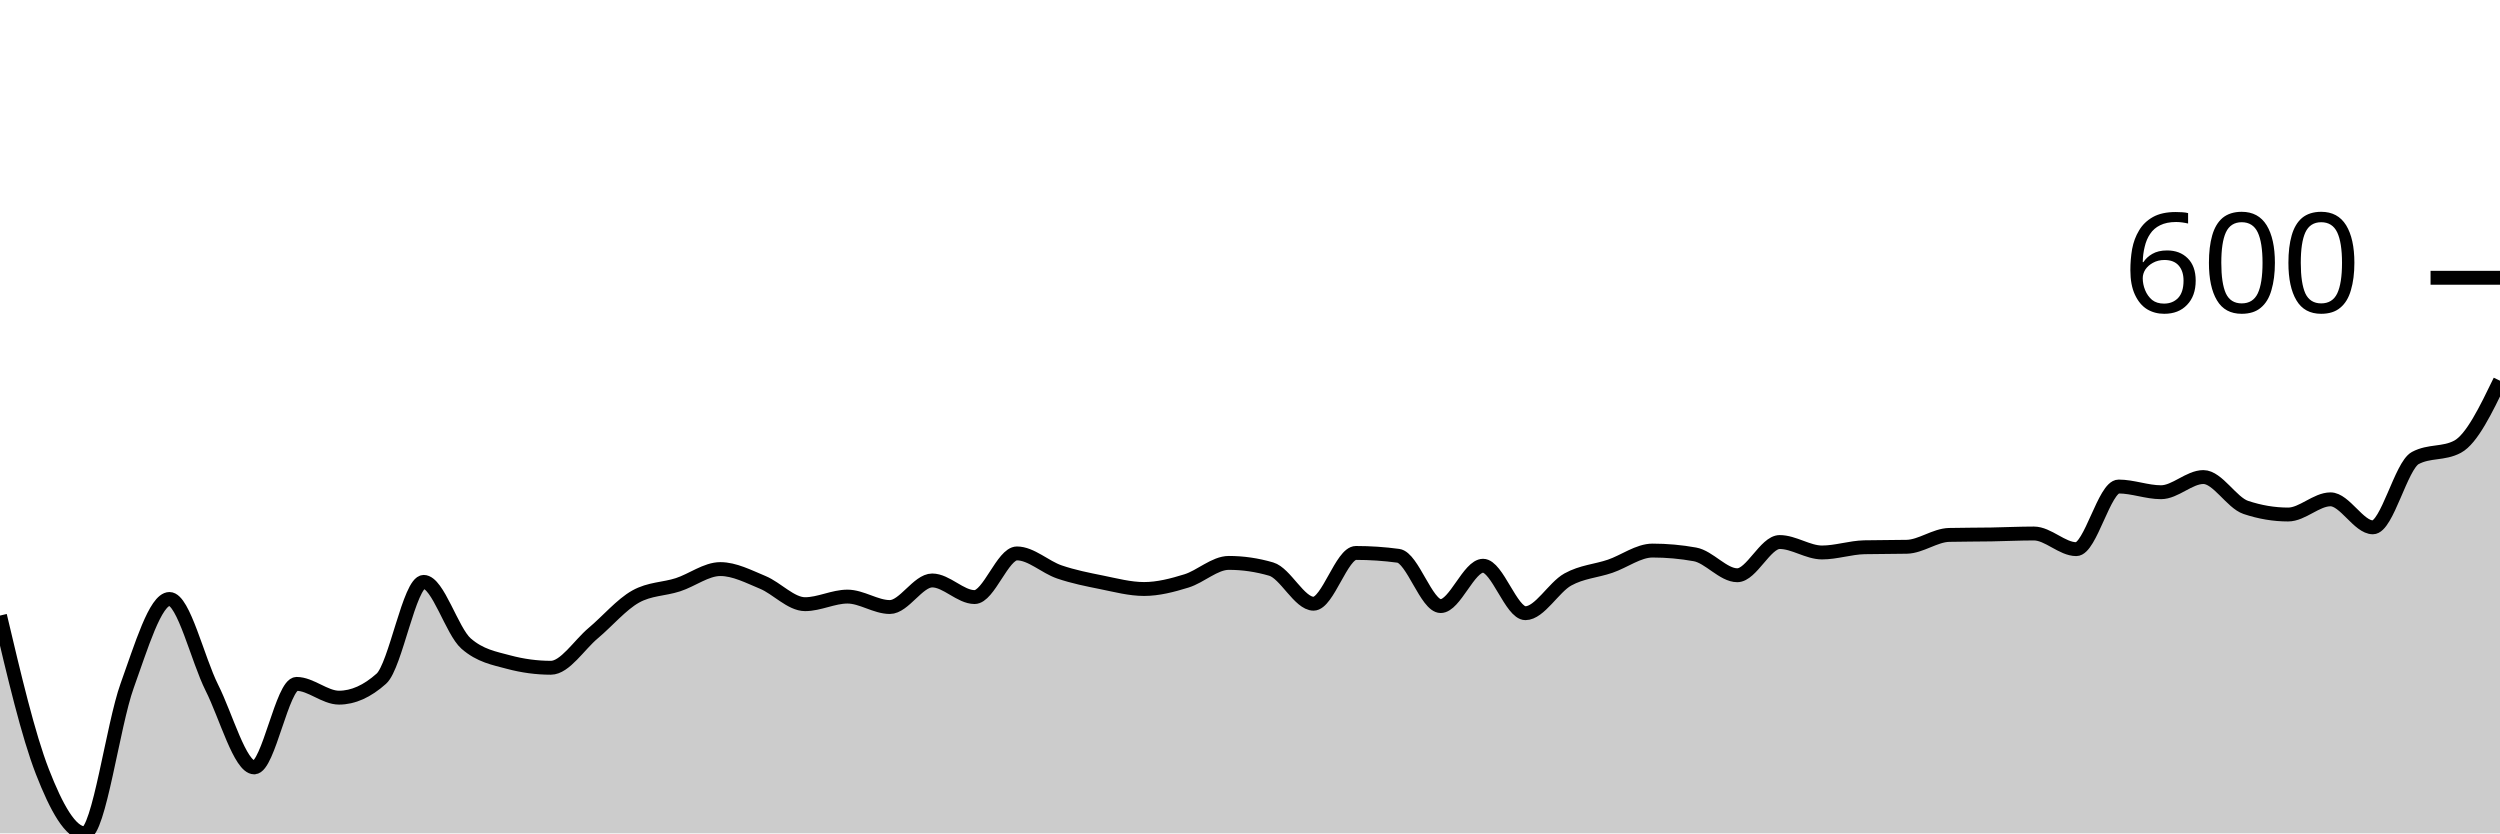
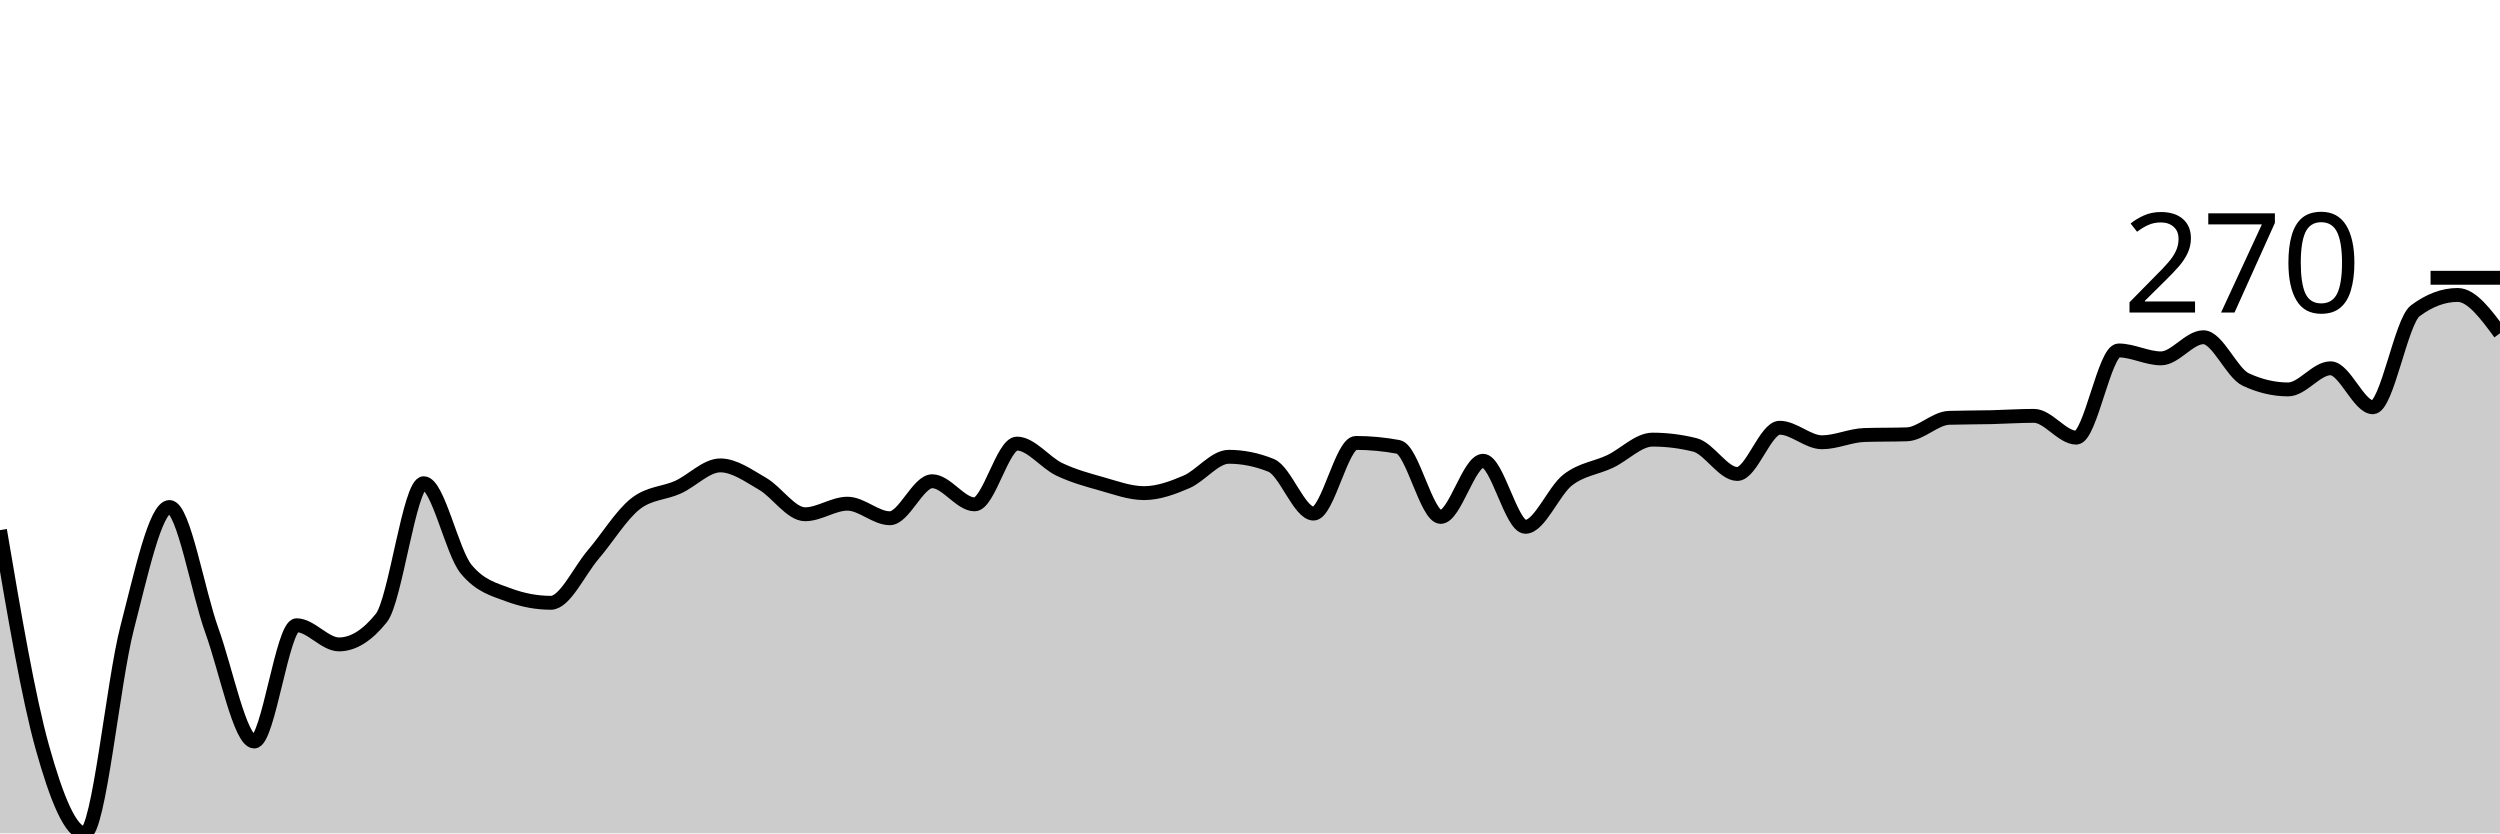
<svg xmlns="http://www.w3.org/2000/svg" viewBox="0 0 180 60">
  <g transform="translate(0,20)">
-     <path class="area" fill="rgba(0, 0, 0, 0.2)" d="M0,24.321C1.017,28.634,2.034,32.946,3.051,35.559C4.068,38.173,5.085,40,6.102,40C7.119,40,8.136,32.189,9.153,29.377C10.169,26.564,11.186,23.126,12.203,23.126C13.22,23.126,14.237,27.492,15.254,29.513C16.271,31.534,17.288,35.252,18.305,35.252C19.322,35.252,20.339,29.24,21.356,29.24C22.373,29.24,23.39,30.231,24.407,30.231C25.424,30.231,26.441,29.775,27.458,28.864C28.475,27.953,29.492,21.896,30.508,21.896C31.525,21.896,32.542,25.448,33.559,26.336C34.576,27.225,35.593,27.395,36.61,27.669C37.627,27.942,38.644,28.079,39.661,28.079C40.678,28.079,41.695,26.439,42.712,25.585C43.729,24.731,44.746,23.524,45.763,22.955C46.78,22.385,47.797,22.431,48.814,22.101C49.831,21.771,50.847,20.974,51.864,20.974C52.881,20.974,53.898,21.509,54.915,21.93C55.932,22.351,56.949,23.501,57.966,23.501C58.983,23.501,60,22.955,61.017,22.955C62.034,22.955,63.051,23.706,64.068,23.706C65.085,23.706,66.102,21.793,67.119,21.793C68.136,21.793,69.153,22.989,70.169,22.989C71.186,22.989,72.203,19.846,73.22,19.846C74.237,19.846,75.254,20.831,76.271,21.178C77.288,21.526,78.305,21.725,79.322,21.93C80.339,22.135,81.356,22.408,82.373,22.408C83.39,22.408,84.407,22.141,85.424,21.827C86.441,21.514,87.458,20.529,88.475,20.529C89.492,20.529,90.508,20.677,91.525,20.974C92.542,21.27,93.559,23.467,94.576,23.467C95.593,23.467,96.61,19.812,97.627,19.812C98.644,19.812,99.661,19.88,100.678,20.017C101.695,20.154,102.712,23.638,103.729,23.638C104.746,23.638,105.763,20.734,106.78,20.734C107.797,20.734,108.814,24.15,109.831,24.15C110.847,24.15,111.864,22.289,112.881,21.725C113.898,21.161,114.915,21.116,115.932,20.769C116.949,20.421,117.966,19.641,118.983,19.641C120,19.641,121.017,19.732,122.034,19.915C123.051,20.097,124.068,21.418,125.085,21.418C126.102,21.418,127.119,19.026,128.136,19.026C129.153,19.026,130.169,19.778,131.186,19.778C132.203,19.778,133.22,19.425,134.237,19.402C135.254,19.379,136.271,19.391,137.288,19.368C138.305,19.345,139.322,18.537,140.339,18.514C141.356,18.491,142.373,18.497,143.39,18.48C144.407,18.463,145.424,18.412,146.441,18.412C147.458,18.412,148.475,19.539,149.492,19.539C150.508,19.539,151.525,15.03,152.542,15.03C153.559,15.03,154.576,15.44,155.593,15.44C156.61,15.44,157.627,14.347,158.644,14.347C159.661,14.347,160.678,16.191,161.695,16.533C162.712,16.874,163.729,17.045,164.746,17.045C165.763,17.045,166.78,15.952,167.797,15.952C168.814,15.952,169.831,17.968,170.847,17.968C171.864,17.968,172.881,13.527,173.898,12.98C174.915,12.434,175.932,12.707,176.949,12.161C177.966,11.614,178.983,9.513,180,7.412L180,40C178.983,40,177.966,40,176.949,40C175.932,40,174.915,40,173.898,40C172.881,40,171.864,40,170.847,40C169.831,40,168.814,40,167.797,40C166.78,40,165.763,40,164.746,40C163.729,40,162.712,40,161.695,40C160.678,40,159.661,40,158.644,40C157.627,40,156.61,40,155.593,40C154.576,40,153.559,40,152.542,40C151.525,40,150.508,40,149.492,40C148.475,40,147.458,40,146.441,40C145.424,40,144.407,40,143.39,40C142.373,40,141.356,40,140.339,40C139.322,40,138.305,40,137.288,40C136.271,40,135.254,40,134.237,40C133.22,40,132.203,40,131.186,40C130.169,40,129.153,40,128.136,40C127.119,40,126.102,40,125.085,40C124.068,40,123.051,40,122.034,40C121.017,40,120,40,118.983,40C117.966,40,116.949,40,115.932,40C114.915,40,113.898,40,112.881,40C111.864,40,110.847,40,109.831,40C108.814,40,107.797,40,106.78,40C105.763,40,104.746,40,103.729,40C102.712,40,101.695,40,100.678,40C99.661,40,98.644,40,97.627,40C96.61,40,95.593,40,94.576,40C93.559,40,92.542,40,91.525,40C90.508,40,89.492,40,88.475,40C87.458,40,86.441,40,85.424,40C84.407,40,83.39,40,82.373,40C81.356,40,80.339,40,79.322,40C78.305,40,77.288,40,76.271,40C75.254,40,74.237,40,73.22,40C72.203,40,71.186,40,70.169,40C69.153,40,68.136,40,67.119,40C66.102,40,65.085,40,64.068,40C63.051,40,62.034,40,61.017,40C60,40,58.983,40,57.966,40C56.949,40,55.932,40,54.915,40C53.898,40,52.881,40,51.864,40C50.847,40,49.831,40,48.814,40C47.797,40,46.78,40,45.763,40C44.746,40,43.729,40,42.712,40C41.695,40,40.678,40,39.661,40C38.644,40,37.627,40,36.61,40C35.593,40,34.576,40,33.559,40C32.542,40,31.525,40,30.508,40C29.492,40,28.475,40,27.458,40C26.441,40,25.424,40,24.407,40C23.39,40,22.373,40,21.356,40C20.339,40,19.322,40,18.305,40C17.288,40,16.271,40,15.254,40C14.237,40,13.22,40,12.203,40C11.186,40,10.169,40,9.153,40C8.136,40,7.119,40,6.102,40C5.085,40,4.068,40,3.051,40C2.034,40,1.017,40,0,40Z" />
-     <path class="line" stroke="black" fill="none" d="M0,24.321C1.017,28.634,2.034,32.946,3.051,35.559C4.068,38.173,5.085,40,6.102,40C7.119,40,8.136,32.189,9.153,29.377C10.169,26.564,11.186,23.126,12.203,23.126C13.22,23.126,14.237,27.492,15.254,29.513C16.271,31.534,17.288,35.252,18.305,35.252C19.322,35.252,20.339,29.24,21.356,29.24C22.373,29.24,23.39,30.231,24.407,30.231C25.424,30.231,26.441,29.775,27.458,28.864C28.475,27.953,29.492,21.896,30.508,21.896C31.525,21.896,32.542,25.448,33.559,26.336C34.576,27.225,35.593,27.395,36.61,27.669C37.627,27.942,38.644,28.079,39.661,28.079C40.678,28.079,41.695,26.439,42.712,25.585C43.729,24.731,44.746,23.524,45.763,22.955C46.78,22.385,47.797,22.431,48.814,22.101C49.831,21.771,50.847,20.974,51.864,20.974C52.881,20.974,53.898,21.509,54.915,21.93C55.932,22.351,56.949,23.501,57.966,23.501C58.983,23.501,60,22.955,61.017,22.955C62.034,22.955,63.051,23.706,64.068,23.706C65.085,23.706,66.102,21.793,67.119,21.793C68.136,21.793,69.153,22.989,70.169,22.989C71.186,22.989,72.203,19.846,73.22,19.846C74.237,19.846,75.254,20.831,76.271,21.178C77.288,21.526,78.305,21.725,79.322,21.93C80.339,22.135,81.356,22.408,82.373,22.408C83.39,22.408,84.407,22.141,85.424,21.827C86.441,21.514,87.458,20.529,88.475,20.529C89.492,20.529,90.508,20.677,91.525,20.974C92.542,21.27,93.559,23.467,94.576,23.467C95.593,23.467,96.61,19.812,97.627,19.812C98.644,19.812,99.661,19.88,100.678,20.017C101.695,20.154,102.712,23.638,103.729,23.638C104.746,23.638,105.763,20.734,106.78,20.734C107.797,20.734,108.814,24.15,109.831,24.15C110.847,24.15,111.864,22.289,112.881,21.725C113.898,21.161,114.915,21.116,115.932,20.769C116.949,20.421,117.966,19.641,118.983,19.641C120,19.641,121.017,19.732,122.034,19.915C123.051,20.097,124.068,21.418,125.085,21.418C126.102,21.418,127.119,19.026,128.136,19.026C129.153,19.026,130.169,19.778,131.186,19.778C132.203,19.778,133.22,19.425,134.237,19.402C135.254,19.379,136.271,19.391,137.288,19.368C138.305,19.345,139.322,18.537,140.339,18.514C141.356,18.491,142.373,18.497,143.39,18.48C144.407,18.463,145.424,18.412,146.441,18.412C147.458,18.412,148.475,19.539,149.492,19.539C150.508,19.539,151.525,15.03,152.542,15.03C153.559,15.03,154.576,15.44,155.593,15.44C156.61,15.44,157.627,14.347,158.644,14.347C159.661,14.347,160.678,16.191,161.695,16.533C162.712,16.874,163.729,17.045,164.746,17.045C165.763,17.045,166.78,15.952,167.797,15.952C168.814,15.952,169.831,17.968,170.847,17.968C171.864,17.968,172.881,13.527,173.898,12.98C174.915,12.434,175.932,12.707,176.949,12.161C177.966,11.614,178.983,9.513,180,7.412" />
+     <path class="area" fill="rgba(0, 0, 0, 0.2)" d="M0,18.169C1.017,24.174,2.034,30.178,3.051,33.817C4.068,37.455,5.085,40,6.102,40C7.119,40,8.136,29.124,9.153,25.208C10.169,21.292,11.186,16.504,12.203,16.504C13.22,16.504,14.237,22.584,15.254,25.398C16.271,28.212,17.288,33.389,18.305,33.389C19.322,33.389,20.339,25.018,21.356,25.018C22.373,25.018,23.39,26.397,24.407,26.397C25.424,26.397,26.441,25.763,27.458,24.495C28.475,23.226,29.492,14.792,30.508,14.792C31.525,14.792,32.542,19.738,33.559,20.975C34.576,22.212,35.593,22.449,36.61,22.83C37.627,23.21,38.644,23.401,39.661,23.401C40.678,23.401,41.695,21.118,42.712,19.929C43.729,18.74,44.746,17.059,45.763,16.266C46.78,15.474,47.797,15.537,48.814,15.077C49.831,14.618,50.847,13.508,51.864,13.508C52.881,13.508,53.898,14.253,54.915,14.839C55.932,15.426,56.949,17.027,57.966,17.027C58.983,17.027,60,16.266,61.017,16.266C62.034,16.266,63.051,17.313,64.068,17.313C65.085,17.313,66.102,14.649,67.119,14.649C68.136,14.649,69.153,16.314,70.169,16.314C71.186,16.314,72.203,11.938,73.22,11.938C74.237,11.938,75.254,13.31,76.271,13.793C77.288,14.277,78.305,14.554,79.322,14.839C80.339,15.125,81.356,15.505,82.373,15.505C83.39,15.505,84.407,15.133,85.424,14.697C86.441,14.261,87.458,12.889,88.475,12.889C89.492,12.889,90.508,13.096,91.525,13.508C92.542,13.92,93.559,16.98,94.576,16.98C95.593,16.98,96.61,11.891,97.627,11.891C98.644,11.891,99.661,11.986,100.678,12.176C101.695,12.366,102.712,17.218,103.729,17.218C104.746,17.218,105.763,13.175,106.78,13.175C107.797,13.175,108.814,17.931,109.831,17.931C110.847,17.931,111.864,15.339,112.881,14.554C113.898,13.769,114.915,13.706,115.932,13.222C116.949,12.739,117.966,11.653,118.983,11.653C120,11.653,121.017,11.78,122.034,12.033C123.051,12.287,124.068,14.126,125.085,14.126C126.102,14.126,127.119,10.797,128.136,10.797C129.153,10.797,130.169,11.843,131.186,11.843C132.203,11.843,133.22,11.352,134.237,11.32C135.254,11.288,136.271,11.304,137.288,11.272C138.305,11.241,139.322,10.115,140.339,10.083C141.356,10.052,142.373,10.059,143.39,10.036C144.407,10.012,145.424,9.941,146.441,9.941C147.458,9.941,148.475,11.51,149.492,11.51C150.508,11.51,151.525,5.232,152.542,5.232C153.559,5.232,154.576,5.803,155.593,5.803C156.61,5.803,157.627,4.281,158.644,4.281C159.661,4.281,160.678,6.849,161.695,7.325C162.712,7.8,163.729,8.038,164.746,8.038C165.763,8.038,166.78,6.516,167.797,6.516C168.814,6.516,169.831,9.322,170.847,9.322C171.864,9.322,172.881,3.139,173.898,2.378C174.915,1.617,175.932,1.237,176.949,1.237C177.966,1.237,178.983,2.616,180,3.995L180,40C178.983,40,177.966,40,176.949,40C175.932,40,174.915,40,173.898,40C172.881,40,171.864,40,170.847,40C169.831,40,168.814,40,167.797,40C166.78,40,165.763,40,164.746,40C163.729,40,162.712,40,161.695,40C160.678,40,159.661,40,158.644,40C157.627,40,156.61,40,155.593,40C154.576,40,153.559,40,152.542,40C151.525,40,150.508,40,149.492,40C148.475,40,147.458,40,146.441,40C145.424,40,144.407,40,143.39,40C142.373,40,141.356,40,140.339,40C139.322,40,138.305,40,137.288,40C136.271,40,135.254,40,134.237,40C133.22,40,132.203,40,131.186,40C130.169,40,129.153,40,128.136,40C127.119,40,126.102,40,125.085,40C124.068,40,123.051,40,122.034,40C121.017,40,120,40,118.983,40C117.966,40,116.949,40,115.932,40C114.915,40,113.898,40,112.881,40C111.864,40,110.847,40,109.831,40C108.814,40,107.797,40,106.78,40C105.763,40,104.746,40,103.729,40C102.712,40,101.695,40,100.678,40C99.661,40,98.644,40,97.627,40C96.61,40,95.593,40,94.576,40C93.559,40,92.542,40,91.525,40C90.508,40,89.492,40,88.475,40C87.458,40,86.441,40,85.424,40C84.407,40,83.39,40,82.373,40C81.356,40,80.339,40,79.322,40C78.305,40,77.288,40,76.271,40C75.254,40,74.237,40,73.22,40C72.203,40,71.186,40,70.169,40C69.153,40,68.136,40,67.119,40C66.102,40,65.085,40,64.068,40C63.051,40,62.034,40,61.017,40C60,40,58.983,40,57.966,40C56.949,40,55.932,40,54.915,40C53.898,40,52.881,40,51.864,40C50.847,40,49.831,40,48.814,40C47.797,40,46.78,40,45.763,40C44.746,40,43.729,40,42.712,40C41.695,40,40.678,40,39.661,40C38.644,40,37.627,40,36.61,40C35.593,40,34.576,40,33.559,40C32.542,40,31.525,40,30.508,40C29.492,40,28.475,40,27.458,40C26.441,40,25.424,40,24.407,40C23.39,40,22.373,40,21.356,40C20.339,40,19.322,40,18.305,40C17.288,40,16.271,40,15.254,40C14.237,40,13.22,40,12.203,40C11.186,40,10.169,40,9.153,40C8.136,40,7.119,40,6.102,40C5.085,40,4.068,40,3.051,40C2.034,40,1.017,40,0,40Z" />
+     <path class="line" stroke="black" fill="none" d="M0,18.169C1.017,24.174,2.034,30.178,3.051,33.817C4.068,37.455,5.085,40,6.102,40C7.119,40,8.136,29.124,9.153,25.208C10.169,21.292,11.186,16.504,12.203,16.504C13.22,16.504,14.237,22.584,15.254,25.398C16.271,28.212,17.288,33.389,18.305,33.389C19.322,33.389,20.339,25.018,21.356,25.018C22.373,25.018,23.39,26.397,24.407,26.397C25.424,26.397,26.441,25.763,27.458,24.495C28.475,23.226,29.492,14.792,30.508,14.792C31.525,14.792,32.542,19.738,33.559,20.975C34.576,22.212,35.593,22.449,36.61,22.83C37.627,23.21,38.644,23.401,39.661,23.401C40.678,23.401,41.695,21.118,42.712,19.929C43.729,18.74,44.746,17.059,45.763,16.266C46.78,15.474,47.797,15.537,48.814,15.077C49.831,14.618,50.847,13.508,51.864,13.508C52.881,13.508,53.898,14.253,54.915,14.839C55.932,15.426,56.949,17.027,57.966,17.027C58.983,17.027,60,16.266,61.017,16.266C62.034,16.266,63.051,17.313,64.068,17.313C65.085,17.313,66.102,14.649,67.119,14.649C68.136,14.649,69.153,16.314,70.169,16.314C71.186,16.314,72.203,11.938,73.22,11.938C74.237,11.938,75.254,13.31,76.271,13.793C77.288,14.277,78.305,14.554,79.322,14.839C80.339,15.125,81.356,15.505,82.373,15.505C83.39,15.505,84.407,15.133,85.424,14.697C86.441,14.261,87.458,12.889,88.475,12.889C89.492,12.889,90.508,13.096,91.525,13.508C92.542,13.92,93.559,16.98,94.576,16.98C95.593,16.98,96.61,11.891,97.627,11.891C98.644,11.891,99.661,11.986,100.678,12.176C101.695,12.366,102.712,17.218,103.729,17.218C104.746,17.218,105.763,13.175,106.78,13.175C107.797,13.175,108.814,17.931,109.831,17.931C110.847,17.931,111.864,15.339,112.881,14.554C113.898,13.769,114.915,13.706,115.932,13.222C116.949,12.739,117.966,11.653,118.983,11.653C120,11.653,121.017,11.78,122.034,12.033C123.051,12.287,124.068,14.126,125.085,14.126C126.102,14.126,127.119,10.797,128.136,10.797C129.153,10.797,130.169,11.843,131.186,11.843C132.203,11.843,133.22,11.352,134.237,11.32C135.254,11.288,136.271,11.304,137.288,11.272C138.305,11.241,139.322,10.115,140.339,10.083C141.356,10.052,142.373,10.059,143.39,10.036C144.407,10.012,145.424,9.941,146.441,9.941C147.458,9.941,148.475,11.51,149.492,11.51C150.508,11.51,151.525,5.232,152.542,5.232C153.559,5.232,154.576,5.803,155.593,5.803C156.61,5.803,157.627,4.281,158.644,4.281C159.661,4.281,160.678,6.849,161.695,7.325C162.712,7.8,163.729,8.038,164.746,8.038C165.763,8.038,166.78,6.516,167.797,6.516C168.814,6.516,169.831,9.322,170.847,9.322C171.864,9.322,172.881,3.139,173.898,2.378C174.915,1.617,175.932,1.237,176.949,1.237C177.966,1.237,178.983,2.616,180,3.995" />
    <path class="axis-ceiling" stroke-width="1" stroke="black" fill="none" d="M175,0L180,0" />
-     <text class="axis-ceiling-label" font-family="sans-serif" text-anchor="end" font-size="10px" x="170" y="2.5">600</text>
+     <text class="axis-ceiling-label" font-family="sans-serif" text-anchor="end" font-size="10px" x="170" y="2.5">270</text>
  </g>
</svg>
